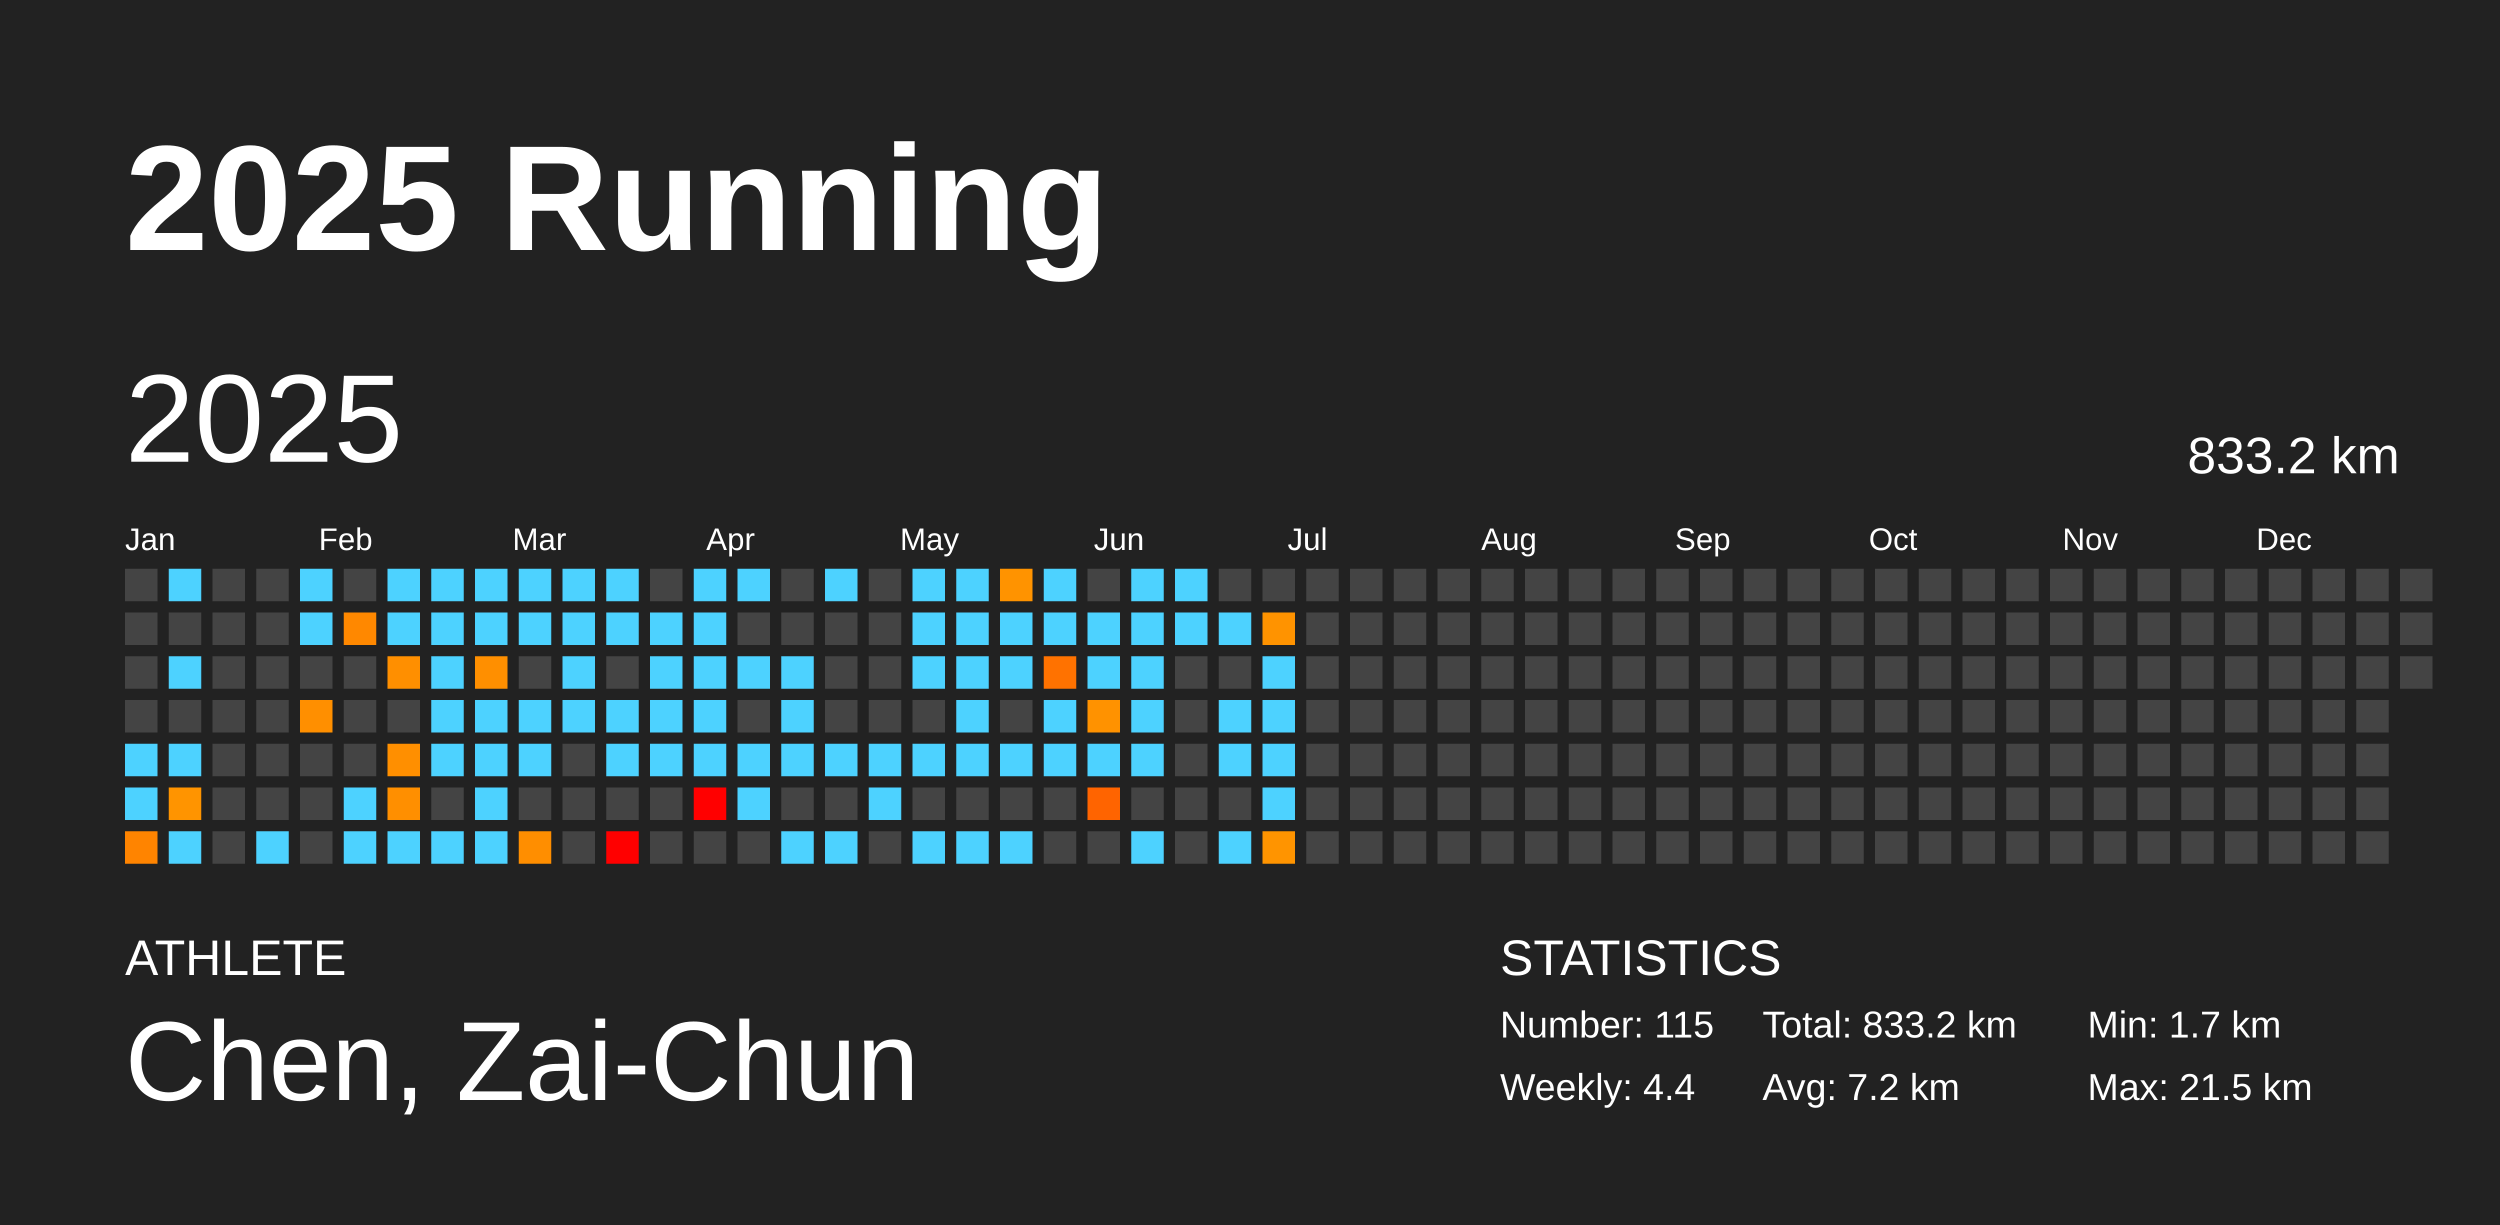
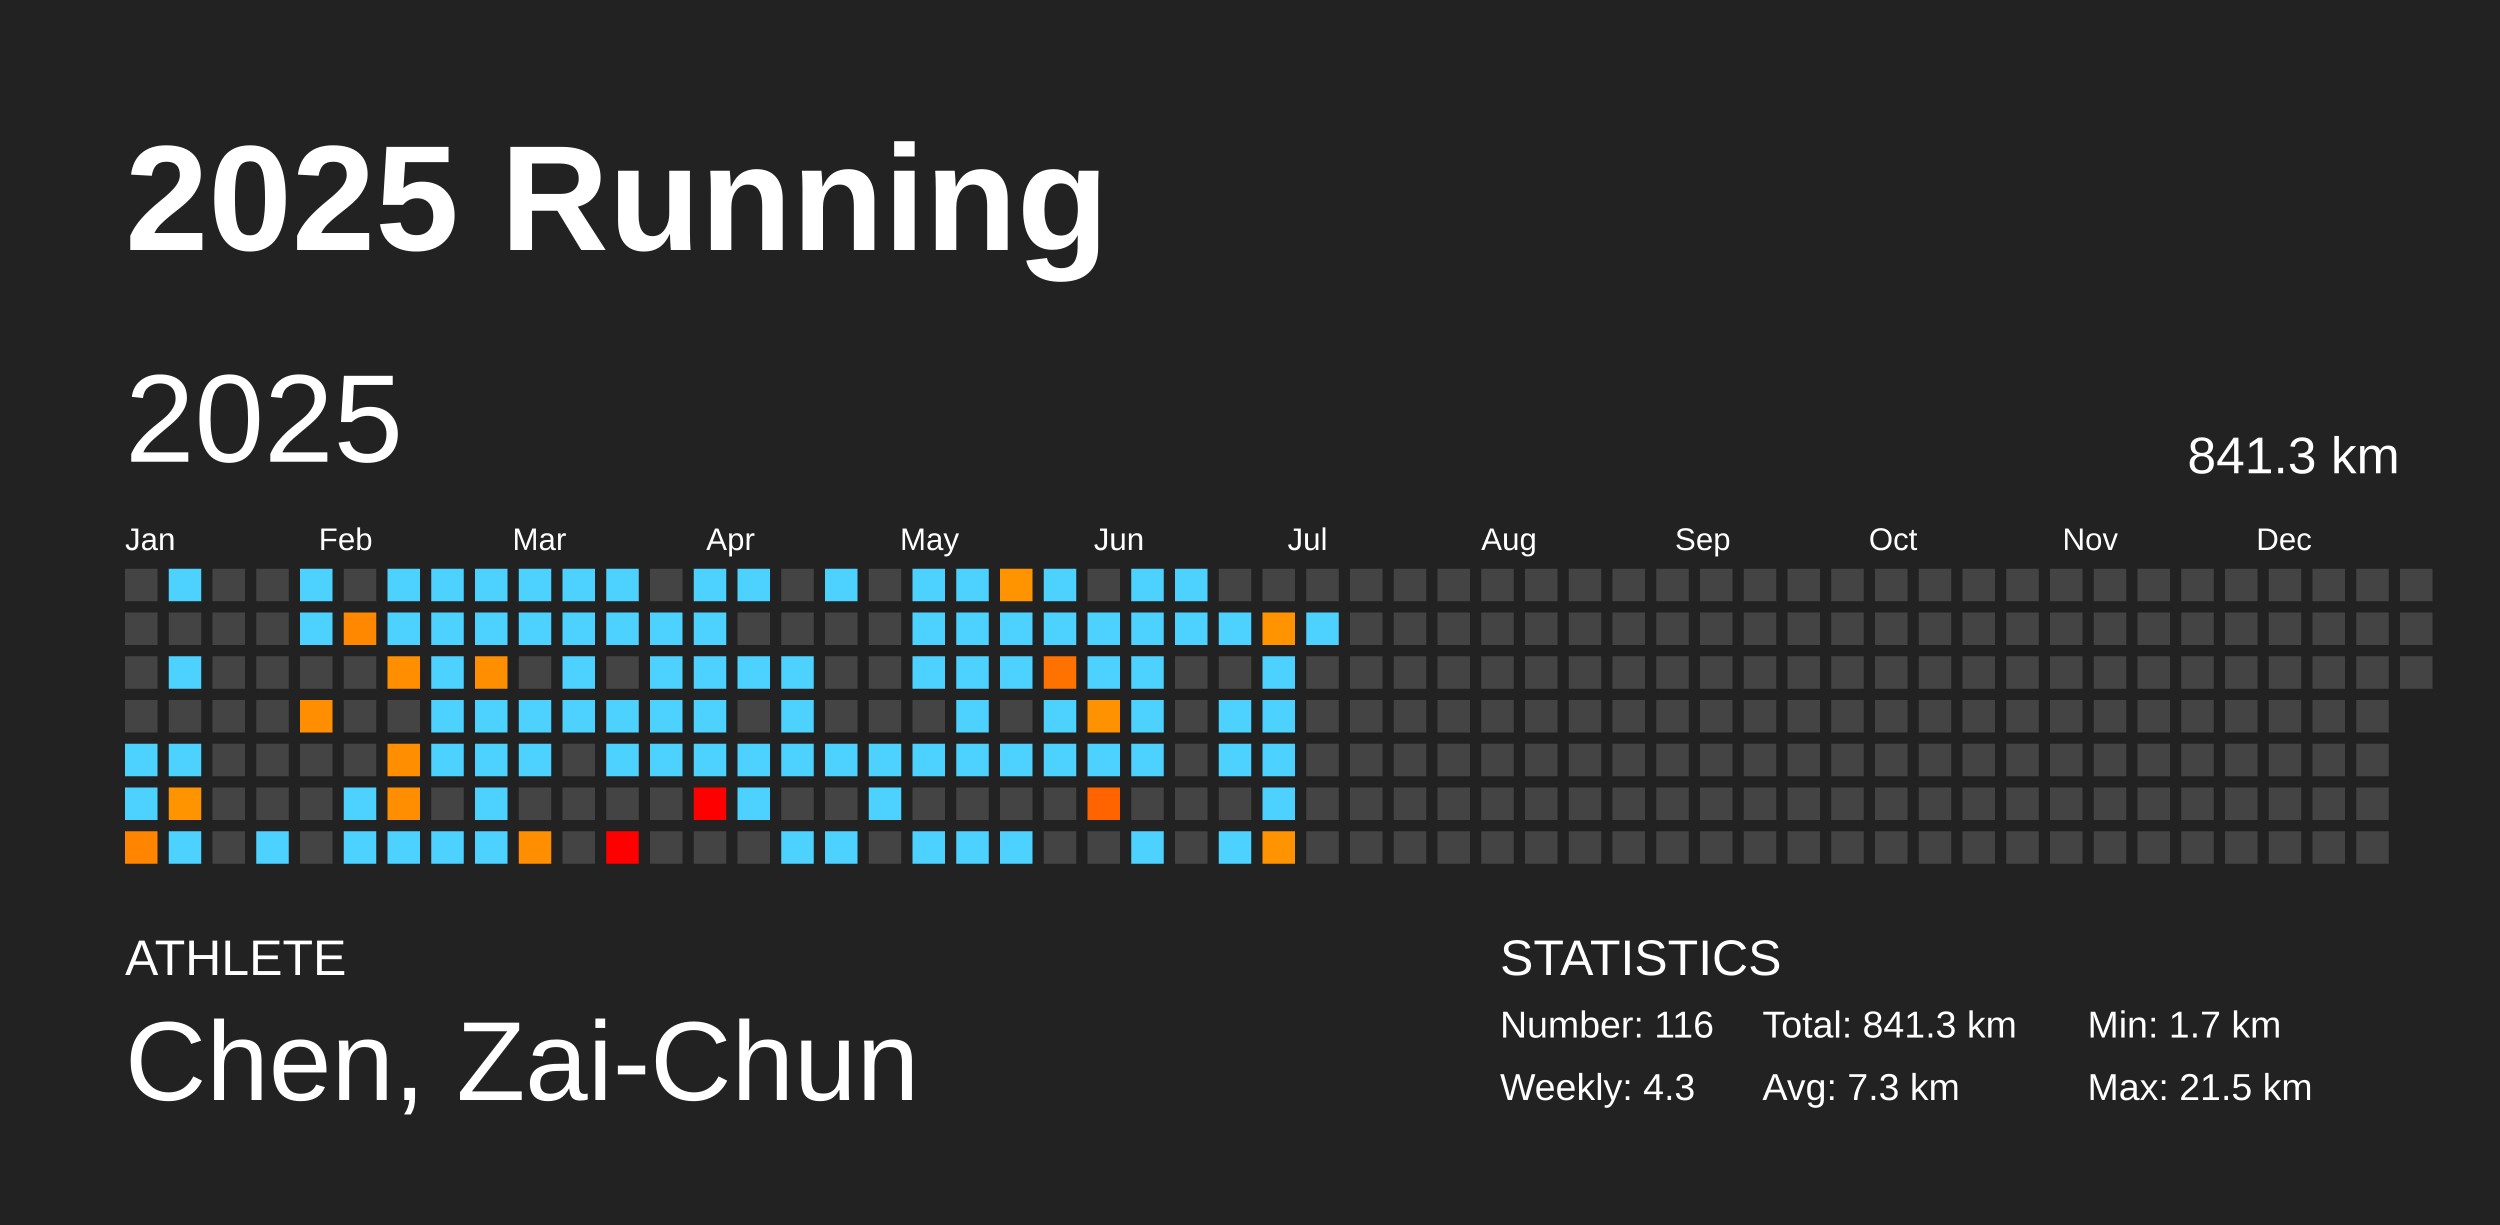
<svg xmlns="http://www.w3.org/2000/svg" baseProfile="full" height="98mm" version="1.1" viewBox="0,0,200,98" width="200mm">
  <defs />
  <rect fill="#222222" height="98" width="200" x="0" y="0" />
  <text fill="#FFFFFF" style="font-size:12px; font-family:Arial; font-weight:bold;" x="10" y="20">2025 Running</text>
  <text fill="#FFFFFF" style="font-size:4px; font-family:Arial" x="10" y="78">ATHLETE</text>
  <text fill="#FFFFFF" style="font-size:9px; font-family:Arial" x="10" y="88">Chen, Zai-Chun</text>
  <text fill="#FFFFFF" style="font-size:4px; font-family:Arial" x="120" y="78">STATISTICS</text>
-   <text fill="#FFFFFF" style="font-size:3px; font-family:Arial" x="120" y="83">Number: 115</text>
-   <text fill="#FFFFFF" style="font-size:3px; font-family:Arial" x="120" y="88">Weekly: 4.4</text>
-   <text fill="#FFFFFF" style="font-size:3px; font-family:Arial" x="141" y="83">Total: 833.2 km</text>
-   <text fill="#FFFFFF" style="font-size:3px; font-family:Arial" x="141" y="88">Avg: 7.2 km</text>
+   <text fill="#FFFFFF" style="font-size:3px; font-family:Arial" x="120" y="83">Number: 116</text>
+   <text fill="#FFFFFF" style="font-size:3px; font-family:Arial" x="120" y="88">Weekly: 4.3</text>
+   <text fill="#FFFFFF" style="font-size:3px; font-family:Arial" x="141" y="83">Total: 841.3 km</text>
+   <text fill="#FFFFFF" style="font-size:3px; font-family:Arial" x="141" y="88">Avg: 7.3 km</text>
  <text fill="#FFFFFF" style="font-size:3px; font-family:Arial" x="167" y="83">Min: 1.7 km</text>
  <text fill="#FFFFFF" style="font-size:3px; font-family:Arial" x="167" y="88">Max: 21.5 km</text>
  <text dominant-baseline="hanging" fill="#FFFFFF" style="font-size:10.0px; font-family:Arial;" x="10" y="30">2025</text>
-   <text dominant-baseline="hanging" fill="#FFFFFF" style="font-size:4.125px; font-family:Arial;" x="175" y="35">833.2 km</text>
+   <text dominant-baseline="hanging" fill="#FFFFFF" style="font-size:4.125px; font-family:Arial;" x="175" y="35">841.3 km</text>
  <text fill="#FFFFFF" style="font-size:2.5px; font-family:Arial" x="10.0" y="44">Jan</text>
  <text fill="#FFFFFF" style="font-size:2.5px; font-family:Arial" x="25.5" y="44">Feb</text>
  <text fill="#FFFFFF" style="font-size:2.5px; font-family:Arial" x="41.0" y="44">Mar</text>
  <text fill="#FFFFFF" style="font-size:2.5px; font-family:Arial" x="56.5" y="44">Apr</text>
  <text fill="#FFFFFF" style="font-size:2.5px; font-family:Arial" x="72.0" y="44">May</text>
  <text fill="#FFFFFF" style="font-size:2.5px; font-family:Arial" x="87.5" y="44">Jun</text>
  <text fill="#FFFFFF" style="font-size:2.5px; font-family:Arial" x="103.0" y="44">Jul</text>
  <text fill="#FFFFFF" style="font-size:2.5px; font-family:Arial" x="118.5" y="44">Aug</text>
  <text fill="#FFFFFF" style="font-size:2.5px; font-family:Arial" x="134.0" y="44">Sep</text>
  <text fill="#FFFFFF" style="font-size:2.5px; font-family:Arial" x="149.5" y="44">Oct</text>
  <text fill="#FFFFFF" style="font-size:2.5px; font-family:Arial" x="165.0" y="44">Nov</text>
  <text fill="#FFFFFF" style="font-size:2.5px; font-family:Arial" x="180.5" y="44">Dec</text>
  <rect fill="#444444" height="2.6" width="2.6" x="10.0" y="45.5" />
  <rect fill="#444444" height="2.6" width="2.6" x="10.0" y="49.0" />
  <rect fill="#444444" height="2.6" width="2.6" x="10.0" y="52.5" />
  <rect fill="#444444" height="2.6" width="2.6" x="10.0" y="56.0" />
  <rect fill="#4dd2ff" height="2.6" width="2.6" x="10.0" y="59.5" />
  <rect fill="#4dd2ff" height="2.6" width="2.6" x="10.0" y="63.0" />
  <rect fill="#ff8400" height="2.6" width="2.6" x="10.0" y="66.5" />
  <rect fill="#4dd2ff" height="2.6" width="2.6" x="13.5" y="45.5" />
  <rect fill="#444444" height="2.6" width="2.6" x="13.5" y="49.0" />
  <rect fill="#4dd2ff" height="2.6" width="2.6" x="13.5" y="52.5" />
  <rect fill="#444444" height="2.6" width="2.6" x="13.5" y="56.0" />
  <rect fill="#4dd2ff" height="2.6" width="2.6" x="13.5" y="59.5" />
  <rect fill="#ff9400" height="2.6" width="2.6" x="13.5" y="63.0" />
  <rect fill="#4dd2ff" height="2.6" width="2.6" x="13.5" y="66.5" />
  <rect fill="#444444" height="2.6" width="2.6" x="17.0" y="45.5" />
  <rect fill="#444444" height="2.6" width="2.6" x="17.0" y="49.0" />
  <rect fill="#444444" height="2.6" width="2.6" x="17.0" y="52.5" />
  <rect fill="#444444" height="2.6" width="2.6" x="17.0" y="56.0" />
  <rect fill="#444444" height="2.6" width="2.6" x="17.0" y="59.5" />
  <rect fill="#444444" height="2.6" width="2.6" x="17.0" y="63.0" />
  <rect fill="#444444" height="2.6" width="2.6" x="17.0" y="66.5" />
  <rect fill="#444444" height="2.6" width="2.6" x="20.5" y="45.5" />
  <rect fill="#444444" height="2.6" width="2.6" x="20.5" y="49.0" />
  <rect fill="#444444" height="2.6" width="2.6" x="20.5" y="52.5" />
  <rect fill="#444444" height="2.6" width="2.6" x="20.5" y="56.0" />
  <rect fill="#444444" height="2.6" width="2.6" x="20.5" y="59.5" />
  <rect fill="#444444" height="2.6" width="2.6" x="20.5" y="63.0" />
  <rect fill="#4dd2ff" height="2.6" width="2.6" x="20.5" y="66.5" />
  <rect fill="#4dd2ff" height="2.6" width="2.6" x="24.0" y="45.5" />
  <rect fill="#4dd2ff" height="2.6" width="2.6" x="24.0" y="49.0" />
  <rect fill="#444444" height="2.6" width="2.6" x="24.0" y="52.5" />
  <rect fill="#ff8f00" height="2.6" width="2.6" x="24.0" y="56.0" />
  <rect fill="#444444" height="2.6" width="2.6" x="24.0" y="59.5" />
  <rect fill="#444444" height="2.6" width="2.6" x="24.0" y="63.0" />
  <rect fill="#444444" height="2.6" width="2.6" x="24.0" y="66.5" />
  <rect fill="#444444" height="2.6" width="2.6" x="27.5" y="45.5" />
  <rect fill="#ff8800" height="2.6" width="2.6" x="27.5" y="49.0" />
  <rect fill="#444444" height="2.6" width="2.6" x="27.5" y="52.5" />
  <rect fill="#444444" height="2.6" width="2.6" x="27.5" y="56.0" />
  <rect fill="#444444" height="2.6" width="2.6" x="27.5" y="59.5" />
  <rect fill="#4dd2ff" height="2.6" width="2.6" x="27.5" y="63.0" />
  <rect fill="#4dd2ff" height="2.6" width="2.6" x="27.5" y="66.5" />
  <rect fill="#4dd2ff" height="2.6" width="2.6" x="31.0" y="45.5" />
  <rect fill="#4dd2ff" height="2.6" width="2.6" x="31.0" y="49.0" />
  <rect fill="#ff8f00" height="2.6" width="2.6" x="31.0" y="52.5" />
  <rect fill="#444444" height="2.6" width="2.6" x="31.0" y="56.0" />
  <rect fill="#ff8f00" height="2.6" width="2.6" x="31.0" y="59.5" />
  <rect fill="#ff8f00" height="2.6" width="2.6" x="31.0" y="63.0" />
  <rect fill="#4dd2ff" height="2.6" width="2.6" x="31.0" y="66.5" />
  <rect fill="#4dd2ff" height="2.6" width="2.6" x="34.5" y="45.5" />
  <rect fill="#4dd2ff" height="2.6" width="2.6" x="34.5" y="49.0" />
  <rect fill="#4dd2ff" height="2.6" width="2.6" x="34.5" y="52.5" />
  <rect fill="#4dd2ff" height="2.6" width="2.6" x="34.5" y="56.0" />
  <rect fill="#4dd2ff" height="2.6" width="2.6" x="34.5" y="59.5" />
  <rect fill="#444444" height="2.6" width="2.6" x="34.5" y="63.0" />
  <rect fill="#4dd2ff" height="2.6" width="2.6" x="34.5" y="66.5" />
  <rect fill="#4dd2ff" height="2.6" width="2.6" x="38.0" y="45.5" />
  <rect fill="#4dd2ff" height="2.6" width="2.6" x="38.0" y="49.0" />
  <rect fill="#ff8f00" height="2.6" width="2.6" x="38.0" y="52.5" />
  <rect fill="#4dd2ff" height="2.6" width="2.6" x="38.0" y="56.0" />
  <rect fill="#4dd2ff" height="2.6" width="2.6" x="38.0" y="59.5" />
  <rect fill="#4dd2ff" height="2.6" width="2.6" x="38.0" y="63.0" />
  <rect fill="#4dd2ff" height="2.6" width="2.6" x="38.0" y="66.5" />
  <rect fill="#4dd2ff" height="2.6" width="2.6" x="41.5" y="45.5" />
  <rect fill="#4dd2ff" height="2.6" width="2.6" x="41.5" y="49.0" />
  <rect fill="#444444" height="2.6" width="2.6" x="41.5" y="52.5" />
  <rect fill="#4dd2ff" height="2.6" width="2.6" x="41.5" y="56.0" />
  <rect fill="#4dd2ff" height="2.6" width="2.6" x="41.5" y="59.5" />
  <rect fill="#444444" height="2.6" width="2.6" x="41.5" y="63.0" />
  <rect fill="#ff8e00" height="2.6" width="2.6" x="41.5" y="66.5" />
  <rect fill="#4dd2ff" height="2.6" width="2.6" x="45.0" y="45.5" />
  <rect fill="#4dd2ff" height="2.6" width="2.6" x="45.0" y="49.0" />
  <rect fill="#4dd2ff" height="2.6" width="2.6" x="45.0" y="52.5" />
  <rect fill="#4dd2ff" height="2.6" width="2.6" x="45.0" y="56.0" />
  <rect fill="#444444" height="2.6" width="2.6" x="45.0" y="59.5" />
  <rect fill="#444444" height="2.6" width="2.6" x="45.0" y="63.0" />
  <rect fill="#444444" height="2.6" width="2.6" x="45.0" y="66.5" />
  <rect fill="#4dd2ff" height="2.6" width="2.6" x="48.5" y="45.5" />
  <rect fill="#4dd2ff" height="2.6" width="2.6" x="48.5" y="49.0" />
  <rect fill="#444444" height="2.6" width="2.6" x="48.5" y="52.5" />
  <rect fill="#4dd2ff" height="2.6" width="2.6" x="48.5" y="56.0" />
  <rect fill="#4dd2ff" height="2.6" width="2.6" x="48.5" y="59.5" />
  <rect fill="#444444" height="2.6" width="2.6" x="48.5" y="63.0" />
  <rect fill="red" height="2.6" width="2.6" x="48.5" y="66.5" />
  <rect fill="#444444" height="2.6" width="2.6" x="52.0" y="45.5" />
  <rect fill="#4dd2ff" height="2.6" width="2.6" x="52.0" y="49.0" />
  <rect fill="#4dd2ff" height="2.6" width="2.6" x="52.0" y="52.5" />
  <rect fill="#4dd2ff" height="2.6" width="2.6" x="52.0" y="56.0" />
  <rect fill="#4dd2ff" height="2.6" width="2.6" x="52.0" y="59.5" />
  <rect fill="#444444" height="2.6" width="2.6" x="52.0" y="63.0" />
  <rect fill="#444444" height="2.6" width="2.6" x="52.0" y="66.5" />
  <rect fill="#4dd2ff" height="2.6" width="2.6" x="55.5" y="45.5" />
  <rect fill="#4dd2ff" height="2.6" width="2.6" x="55.5" y="49.0" />
  <rect fill="#4dd2ff" height="2.6" width="2.6" x="55.5" y="52.5" />
  <rect fill="#4dd2ff" height="2.6" width="2.6" x="55.5" y="56.0" />
  <rect fill="#4dd2ff" height="2.6" width="2.6" x="55.5" y="59.5" />
  <rect fill="red" height="2.6" width="2.6" x="55.5" y="63.0" />
  <rect fill="#444444" height="2.6" width="2.6" x="55.5" y="66.5" />
  <rect fill="#4dd2ff" height="2.6" width="2.6" x="59.0" y="45.5" />
  <rect fill="#444444" height="2.6" width="2.6" x="59.0" y="49.0" />
  <rect fill="#4dd2ff" height="2.6" width="2.6" x="59.0" y="52.5" />
  <rect fill="#444444" height="2.6" width="2.6" x="59.0" y="56.0" />
  <rect fill="#4dd2ff" height="2.6" width="2.6" x="59.0" y="59.5" />
  <rect fill="#4dd2ff" height="2.6" width="2.6" x="59.0" y="63.0" />
  <rect fill="#444444" height="2.6" width="2.6" x="59.0" y="66.5" />
  <rect fill="#444444" height="2.6" width="2.6" x="62.5" y="45.5" />
  <rect fill="#444444" height="2.6" width="2.6" x="62.5" y="49.0" />
  <rect fill="#4dd2ff" height="2.6" width="2.6" x="62.5" y="52.5" />
  <rect fill="#4dd2ff" height="2.6" width="2.6" x="62.5" y="56.0" />
  <rect fill="#4dd2ff" height="2.6" width="2.6" x="62.5" y="59.5" />
  <rect fill="#444444" height="2.6" width="2.6" x="62.5" y="63.0" />
  <rect fill="#4dd2ff" height="2.6" width="2.6" x="62.5" y="66.5" />
  <rect fill="#4dd2ff" height="2.6" width="2.6" x="66.0" y="45.5" />
  <rect fill="#444444" height="2.6" width="2.6" x="66.0" y="49.0" />
  <rect fill="#444444" height="2.6" width="2.6" x="66.0" y="52.5" />
  <rect fill="#444444" height="2.6" width="2.6" x="66.0" y="56.0" />
  <rect fill="#4dd2ff" height="2.6" width="2.6" x="66.0" y="59.5" />
  <rect fill="#444444" height="2.6" width="2.6" x="66.0" y="63.0" />
  <rect fill="#4dd2ff" height="2.6" width="2.6" x="66.0" y="66.5" />
  <rect fill="#444444" height="2.6" width="2.6" x="69.5" y="45.5" />
  <rect fill="#444444" height="2.6" width="2.6" x="69.5" y="49.0" />
  <rect fill="#444444" height="2.6" width="2.6" x="69.5" y="52.5" />
  <rect fill="#444444" height="2.6" width="2.6" x="69.5" y="56.0" />
  <rect fill="#4dd2ff" height="2.6" width="2.6" x="69.5" y="59.5" />
  <rect fill="#4dd2ff" height="2.6" width="2.6" x="69.5" y="63.0" />
  <rect fill="#444444" height="2.6" width="2.6" x="69.5" y="66.5" />
  <rect fill="#4dd2ff" height="2.6" width="2.6" x="73.0" y="45.5" />
  <rect fill="#4dd2ff" height="2.6" width="2.6" x="73.0" y="49.0" />
  <rect fill="#4dd2ff" height="2.6" width="2.6" x="73.0" y="52.5" />
  <rect fill="#444444" height="2.6" width="2.6" x="73.0" y="56.0" />
  <rect fill="#4dd2ff" height="2.6" width="2.6" x="73.0" y="59.5" />
  <rect fill="#444444" height="2.6" width="2.6" x="73.0" y="63.0" />
  <rect fill="#4dd2ff" height="2.6" width="2.6" x="73.0" y="66.5" />
  <rect fill="#4dd2ff" height="2.6" width="2.6" x="76.5" y="45.5" />
  <rect fill="#4dd2ff" height="2.6" width="2.6" x="76.5" y="49.0" />
  <rect fill="#4dd2ff" height="2.6" width="2.6" x="76.5" y="52.5" />
  <rect fill="#4dd2ff" height="2.6" width="2.6" x="76.5" y="56.0" />
  <rect fill="#4dd2ff" height="2.6" width="2.6" x="76.5" y="59.5" />
  <rect fill="#444444" height="2.6" width="2.6" x="76.5" y="63.0" />
  <rect fill="#4dd2ff" height="2.6" width="2.6" x="76.5" y="66.5" />
  <rect fill="#ff9300" height="2.6" width="2.6" x="80.0" y="45.5" />
  <rect fill="#4dd2ff" height="2.6" width="2.6" x="80.0" y="49.0" />
  <rect fill="#4dd2ff" height="2.6" width="2.6" x="80.0" y="52.5" />
  <rect fill="#444444" height="2.6" width="2.6" x="80.0" y="56.0" />
  <rect fill="#4dd2ff" height="2.6" width="2.6" x="80.0" y="59.5" />
  <rect fill="#444444" height="2.6" width="2.6" x="80.0" y="63.0" />
  <rect fill="#4dd2ff" height="2.6" width="2.6" x="80.0" y="66.5" />
  <rect fill="#4dd2ff" height="2.6" width="2.6" x="83.5" y="45.5" />
  <rect fill="#4dd2ff" height="2.6" width="2.6" x="83.5" y="49.0" />
  <rect fill="#ff7200" height="2.6" width="2.6" x="83.5" y="52.5" />
  <rect fill="#4dd2ff" height="2.6" width="2.6" x="83.5" y="56.0" />
  <rect fill="#4dd2ff" height="2.6" width="2.6" x="83.5" y="59.5" />
  <rect fill="#444444" height="2.6" width="2.6" x="83.5" y="63.0" />
  <rect fill="#444444" height="2.6" width="2.6" x="83.5" y="66.5" />
  <rect fill="#444444" height="2.6" width="2.6" x="87.0" y="45.5" />
  <rect fill="#4dd2ff" height="2.6" width="2.6" x="87.0" y="49.0" />
  <rect fill="#4dd2ff" height="2.6" width="2.6" x="87.0" y="52.5" />
  <rect fill="#ff9200" height="2.6" width="2.6" x="87.0" y="56.0" />
  <rect fill="#4dd2ff" height="2.6" width="2.6" x="87.0" y="59.5" />
  <rect fill="#ff6400" height="2.6" width="2.6" x="87.0" y="63.0" />
  <rect fill="#444444" height="2.6" width="2.6" x="87.0" y="66.5" />
  <rect fill="#4dd2ff" height="2.6" width="2.6" x="90.5" y="45.5" />
  <rect fill="#4dd2ff" height="2.6" width="2.6" x="90.5" y="49.0" />
  <rect fill="#4dd2ff" height="2.6" width="2.6" x="90.5" y="52.5" />
  <rect fill="#4dd2ff" height="2.6" width="2.6" x="90.5" y="56.0" />
  <rect fill="#4dd2ff" height="2.6" width="2.6" x="90.5" y="59.5" />
  <rect fill="#444444" height="2.6" width="2.6" x="90.5" y="63.0" />
  <rect fill="#4dd2ff" height="2.6" width="2.6" x="90.5" y="66.5" />
  <rect fill="#4dd2ff" height="2.6" width="2.6" x="94.0" y="45.5" />
  <rect fill="#4dd2ff" height="2.6" width="2.6" x="94.0" y="49.0" />
  <rect fill="#444444" height="2.6" width="2.6" x="94.0" y="52.5" />
  <rect fill="#444444" height="2.6" width="2.6" x="94.0" y="56.0" />
  <rect fill="#444444" height="2.6" width="2.6" x="94.0" y="59.5" />
  <rect fill="#444444" height="2.6" width="2.6" x="94.0" y="63.0" />
  <rect fill="#444444" height="2.6" width="2.6" x="94.0" y="66.5" />
  <rect fill="#444444" height="2.6" width="2.6" x="97.5" y="45.5" />
  <rect fill="#4dd2ff" height="2.6" width="2.6" x="97.5" y="49.0" />
  <rect fill="#444444" height="2.6" width="2.6" x="97.5" y="52.5" />
  <rect fill="#4dd2ff" height="2.6" width="2.6" x="97.5" y="56.0" />
  <rect fill="#4dd2ff" height="2.6" width="2.6" x="97.5" y="59.5" />
  <rect fill="#444444" height="2.6" width="2.6" x="97.5" y="63.0" />
  <rect fill="#4dd2ff" height="2.6" width="2.6" x="97.5" y="66.5" />
  <rect fill="#444444" height="2.6" width="2.6" x="101.0" y="45.5" />
  <rect fill="#ff9300" height="2.6" width="2.6" x="101.0" y="49.0" />
  <rect fill="#4dd2ff" height="2.6" width="2.6" x="101.0" y="52.5" />
  <rect fill="#4dd2ff" height="2.6" width="2.6" x="101.0" y="56.0" />
  <rect fill="#4dd2ff" height="2.6" width="2.6" x="101.0" y="59.5" />
  <rect fill="#4dd2ff" height="2.6" width="2.6" x="101.0" y="63.0" />
  <rect fill="#ff9400" height="2.6" width="2.6" x="101.0" y="66.5" />
  <rect fill="#444444" height="2.6" width="2.6" x="104.5" y="45.5" />
-   <rect fill="#444444" height="2.6" width="2.6" x="104.5" y="49.0" />
+   <rect fill="#4dd2ff" height="2.6" width="2.6" x="104.5" y="49.0" />
  <rect fill="#444444" height="2.6" width="2.6" x="104.5" y="52.5" />
  <rect fill="#444444" height="2.6" width="2.6" x="104.5" y="56.0" />
  <rect fill="#444444" height="2.6" width="2.6" x="104.5" y="59.5" />
  <rect fill="#444444" height="2.6" width="2.6" x="104.5" y="63.0" />
  <rect fill="#444444" height="2.6" width="2.6" x="104.5" y="66.5" />
  <rect fill="#444444" height="2.6" width="2.6" x="108.0" y="45.5" />
  <rect fill="#444444" height="2.6" width="2.6" x="108.0" y="49.0" />
  <rect fill="#444444" height="2.6" width="2.6" x="108.0" y="52.5" />
  <rect fill="#444444" height="2.6" width="2.6" x="108.0" y="56.0" />
  <rect fill="#444444" height="2.6" width="2.6" x="108.0" y="59.5" />
  <rect fill="#444444" height="2.6" width="2.6" x="108.0" y="63.0" />
  <rect fill="#444444" height="2.6" width="2.6" x="108.0" y="66.5" />
  <rect fill="#444444" height="2.6" width="2.6" x="111.5" y="45.5" />
  <rect fill="#444444" height="2.6" width="2.6" x="111.5" y="49.0" />
  <rect fill="#444444" height="2.6" width="2.6" x="111.5" y="52.5" />
  <rect fill="#444444" height="2.6" width="2.6" x="111.5" y="56.0" />
  <rect fill="#444444" height="2.6" width="2.6" x="111.5" y="59.5" />
  <rect fill="#444444" height="2.6" width="2.6" x="111.5" y="63.0" />
  <rect fill="#444444" height="2.6" width="2.6" x="111.5" y="66.5" />
  <rect fill="#444444" height="2.6" width="2.6" x="115.0" y="45.5" />
  <rect fill="#444444" height="2.6" width="2.6" x="115.0" y="49.0" />
  <rect fill="#444444" height="2.6" width="2.6" x="115.0" y="52.5" />
  <rect fill="#444444" height="2.6" width="2.6" x="115.0" y="56.0" />
  <rect fill="#444444" height="2.6" width="2.6" x="115.0" y="59.5" />
  <rect fill="#444444" height="2.6" width="2.6" x="115.0" y="63.0" />
  <rect fill="#444444" height="2.6" width="2.6" x="115.0" y="66.5" />
  <rect fill="#444444" height="2.6" width="2.6" x="118.5" y="45.5" />
  <rect fill="#444444" height="2.6" width="2.6" x="118.5" y="49.0" />
  <rect fill="#444444" height="2.6" width="2.6" x="118.5" y="52.5" />
  <rect fill="#444444" height="2.6" width="2.6" x="118.5" y="56.0" />
  <rect fill="#444444" height="2.6" width="2.6" x="118.5" y="59.5" />
  <rect fill="#444444" height="2.6" width="2.6" x="118.5" y="63.0" />
  <rect fill="#444444" height="2.6" width="2.6" x="118.5" y="66.5" />
  <rect fill="#444444" height="2.6" width="2.6" x="122.0" y="45.5" />
  <rect fill="#444444" height="2.6" width="2.6" x="122.0" y="49.0" />
  <rect fill="#444444" height="2.6" width="2.6" x="122.0" y="52.5" />
  <rect fill="#444444" height="2.6" width="2.6" x="122.0" y="56.0" />
  <rect fill="#444444" height="2.6" width="2.6" x="122.0" y="59.5" />
  <rect fill="#444444" height="2.6" width="2.6" x="122.0" y="63.0" />
  <rect fill="#444444" height="2.6" width="2.6" x="122.0" y="66.5" />
  <rect fill="#444444" height="2.6" width="2.6" x="125.5" y="45.5" />
  <rect fill="#444444" height="2.6" width="2.6" x="125.5" y="49.0" />
  <rect fill="#444444" height="2.6" width="2.6" x="125.5" y="52.5" />
  <rect fill="#444444" height="2.6" width="2.6" x="125.5" y="56.0" />
  <rect fill="#444444" height="2.6" width="2.6" x="125.5" y="59.5" />
  <rect fill="#444444" height="2.6" width="2.6" x="125.5" y="63.0" />
  <rect fill="#444444" height="2.6" width="2.6" x="125.5" y="66.5" />
  <rect fill="#444444" height="2.6" width="2.6" x="129.0" y="45.5" />
  <rect fill="#444444" height="2.6" width="2.6" x="129.0" y="49.0" />
  <rect fill="#444444" height="2.6" width="2.6" x="129.0" y="52.5" />
  <rect fill="#444444" height="2.6" width="2.6" x="129.0" y="56.0" />
  <rect fill="#444444" height="2.6" width="2.6" x="129.0" y="59.5" />
  <rect fill="#444444" height="2.6" width="2.6" x="129.0" y="63.0" />
  <rect fill="#444444" height="2.6" width="2.6" x="129.0" y="66.5" />
  <rect fill="#444444" height="2.6" width="2.6" x="132.5" y="45.5" />
  <rect fill="#444444" height="2.6" width="2.6" x="132.5" y="49.0" />
  <rect fill="#444444" height="2.6" width="2.6" x="132.5" y="52.5" />
  <rect fill="#444444" height="2.6" width="2.6" x="132.5" y="56.0" />
  <rect fill="#444444" height="2.6" width="2.6" x="132.5" y="59.5" />
  <rect fill="#444444" height="2.6" width="2.6" x="132.5" y="63.0" />
  <rect fill="#444444" height="2.6" width="2.6" x="132.5" y="66.5" />
  <rect fill="#444444" height="2.6" width="2.6" x="136.0" y="45.5" />
  <rect fill="#444444" height="2.6" width="2.6" x="136.0" y="49.0" />
  <rect fill="#444444" height="2.6" width="2.6" x="136.0" y="52.5" />
  <rect fill="#444444" height="2.6" width="2.6" x="136.0" y="56.0" />
  <rect fill="#444444" height="2.6" width="2.6" x="136.0" y="59.5" />
  <rect fill="#444444" height="2.6" width="2.6" x="136.0" y="63.0" />
  <rect fill="#444444" height="2.6" width="2.6" x="136.0" y="66.5" />
  <rect fill="#444444" height="2.6" width="2.6" x="139.5" y="45.5" />
  <rect fill="#444444" height="2.6" width="2.6" x="139.5" y="49.0" />
  <rect fill="#444444" height="2.6" width="2.6" x="139.5" y="52.5" />
  <rect fill="#444444" height="2.6" width="2.6" x="139.5" y="56.0" />
  <rect fill="#444444" height="2.6" width="2.6" x="139.5" y="59.5" />
  <rect fill="#444444" height="2.6" width="2.6" x="139.5" y="63.0" />
  <rect fill="#444444" height="2.6" width="2.6" x="139.5" y="66.5" />
  <rect fill="#444444" height="2.6" width="2.6" x="143.0" y="45.5" />
  <rect fill="#444444" height="2.6" width="2.6" x="143.0" y="49.0" />
  <rect fill="#444444" height="2.6" width="2.6" x="143.0" y="52.5" />
  <rect fill="#444444" height="2.6" width="2.6" x="143.0" y="56.0" />
  <rect fill="#444444" height="2.6" width="2.6" x="143.0" y="59.5" />
  <rect fill="#444444" height="2.6" width="2.6" x="143.0" y="63.0" />
  <rect fill="#444444" height="2.6" width="2.6" x="143.0" y="66.5" />
  <rect fill="#444444" height="2.6" width="2.6" x="146.5" y="45.5" />
  <rect fill="#444444" height="2.6" width="2.6" x="146.5" y="49.0" />
  <rect fill="#444444" height="2.6" width="2.6" x="146.5" y="52.5" />
  <rect fill="#444444" height="2.6" width="2.6" x="146.5" y="56.0" />
  <rect fill="#444444" height="2.6" width="2.6" x="146.5" y="59.5" />
  <rect fill="#444444" height="2.6" width="2.6" x="146.5" y="63.0" />
  <rect fill="#444444" height="2.6" width="2.6" x="146.5" y="66.5" />
  <rect fill="#444444" height="2.6" width="2.6" x="150.0" y="45.5" />
  <rect fill="#444444" height="2.6" width="2.6" x="150.0" y="49.0" />
  <rect fill="#444444" height="2.6" width="2.6" x="150.0" y="52.5" />
  <rect fill="#444444" height="2.6" width="2.6" x="150.0" y="56.0" />
  <rect fill="#444444" height="2.6" width="2.6" x="150.0" y="59.5" />
  <rect fill="#444444" height="2.6" width="2.6" x="150.0" y="63.0" />
  <rect fill="#444444" height="2.6" width="2.6" x="150.0" y="66.5" />
  <rect fill="#444444" height="2.6" width="2.6" x="153.5" y="45.5" />
  <rect fill="#444444" height="2.6" width="2.6" x="153.5" y="49.0" />
  <rect fill="#444444" height="2.6" width="2.6" x="153.5" y="52.5" />
  <rect fill="#444444" height="2.6" width="2.6" x="153.5" y="56.0" />
  <rect fill="#444444" height="2.6" width="2.6" x="153.5" y="59.5" />
  <rect fill="#444444" height="2.6" width="2.6" x="153.5" y="63.0" />
  <rect fill="#444444" height="2.6" width="2.6" x="153.5" y="66.5" />
  <rect fill="#444444" height="2.6" width="2.6" x="157.0" y="45.5" />
  <rect fill="#444444" height="2.6" width="2.6" x="157.0" y="49.0" />
  <rect fill="#444444" height="2.6" width="2.6" x="157.0" y="52.5" />
  <rect fill="#444444" height="2.6" width="2.6" x="157.0" y="56.0" />
  <rect fill="#444444" height="2.6" width="2.6" x="157.0" y="59.5" />
  <rect fill="#444444" height="2.6" width="2.6" x="157.0" y="63.0" />
  <rect fill="#444444" height="2.6" width="2.6" x="157.0" y="66.5" />
  <rect fill="#444444" height="2.6" width="2.6" x="160.5" y="45.5" />
  <rect fill="#444444" height="2.6" width="2.6" x="160.5" y="49.0" />
  <rect fill="#444444" height="2.6" width="2.6" x="160.5" y="52.5" />
  <rect fill="#444444" height="2.6" width="2.6" x="160.5" y="56.0" />
  <rect fill="#444444" height="2.6" width="2.6" x="160.5" y="59.5" />
  <rect fill="#444444" height="2.6" width="2.6" x="160.5" y="63.0" />
  <rect fill="#444444" height="2.6" width="2.6" x="160.5" y="66.5" />
  <rect fill="#444444" height="2.6" width="2.6" x="164.0" y="45.5" />
  <rect fill="#444444" height="2.6" width="2.6" x="164.0" y="49.0" />
  <rect fill="#444444" height="2.6" width="2.6" x="164.0" y="52.5" />
  <rect fill="#444444" height="2.6" width="2.6" x="164.0" y="56.0" />
  <rect fill="#444444" height="2.6" width="2.6" x="164.0" y="59.5" />
  <rect fill="#444444" height="2.6" width="2.6" x="164.0" y="63.0" />
  <rect fill="#444444" height="2.6" width="2.6" x="164.0" y="66.5" />
  <rect fill="#444444" height="2.6" width="2.6" x="167.5" y="45.5" />
  <rect fill="#444444" height="2.6" width="2.6" x="167.5" y="49.0" />
  <rect fill="#444444" height="2.6" width="2.6" x="167.5" y="52.5" />
  <rect fill="#444444" height="2.6" width="2.6" x="167.5" y="56.0" />
  <rect fill="#444444" height="2.6" width="2.6" x="167.5" y="59.5" />
  <rect fill="#444444" height="2.6" width="2.6" x="167.5" y="63.0" />
  <rect fill="#444444" height="2.6" width="2.6" x="167.5" y="66.5" />
  <rect fill="#444444" height="2.6" width="2.6" x="171.0" y="45.5" />
  <rect fill="#444444" height="2.6" width="2.6" x="171.0" y="49.0" />
  <rect fill="#444444" height="2.6" width="2.6" x="171.0" y="52.5" />
  <rect fill="#444444" height="2.6" width="2.6" x="171.0" y="56.0" />
  <rect fill="#444444" height="2.6" width="2.6" x="171.0" y="59.5" />
  <rect fill="#444444" height="2.6" width="2.6" x="171.0" y="63.0" />
  <rect fill="#444444" height="2.6" width="2.6" x="171.0" y="66.5" />
  <rect fill="#444444" height="2.6" width="2.6" x="174.5" y="45.5" />
  <rect fill="#444444" height="2.6" width="2.6" x="174.5" y="49.0" />
  <rect fill="#444444" height="2.6" width="2.6" x="174.5" y="52.5" />
  <rect fill="#444444" height="2.6" width="2.6" x="174.5" y="56.0" />
  <rect fill="#444444" height="2.6" width="2.6" x="174.5" y="59.5" />
  <rect fill="#444444" height="2.6" width="2.6" x="174.5" y="63.0" />
  <rect fill="#444444" height="2.6" width="2.6" x="174.5" y="66.5" />
  <rect fill="#444444" height="2.6" width="2.6" x="178.0" y="45.5" />
  <rect fill="#444444" height="2.6" width="2.6" x="178.0" y="49.0" />
  <rect fill="#444444" height="2.6" width="2.6" x="178.0" y="52.5" />
  <rect fill="#444444" height="2.6" width="2.6" x="178.0" y="56.0" />
  <rect fill="#444444" height="2.6" width="2.6" x="178.0" y="59.5" />
  <rect fill="#444444" height="2.6" width="2.6" x="178.0" y="63.0" />
  <rect fill="#444444" height="2.6" width="2.6" x="178.0" y="66.5" />
  <rect fill="#444444" height="2.6" width="2.6" x="181.5" y="45.5" />
  <rect fill="#444444" height="2.6" width="2.6" x="181.5" y="49.0" />
  <rect fill="#444444" height="2.6" width="2.6" x="181.5" y="52.5" />
  <rect fill="#444444" height="2.6" width="2.6" x="181.5" y="56.0" />
  <rect fill="#444444" height="2.6" width="2.6" x="181.5" y="59.5" />
  <rect fill="#444444" height="2.6" width="2.6" x="181.5" y="63.0" />
  <rect fill="#444444" height="2.6" width="2.6" x="181.5" y="66.5" />
  <rect fill="#444444" height="2.6" width="2.6" x="185.0" y="45.5" />
  <rect fill="#444444" height="2.6" width="2.6" x="185.0" y="49.0" />
  <rect fill="#444444" height="2.6" width="2.6" x="185.0" y="52.5" />
  <rect fill="#444444" height="2.6" width="2.6" x="185.0" y="56.0" />
  <rect fill="#444444" height="2.6" width="2.6" x="185.0" y="59.5" />
  <rect fill="#444444" height="2.6" width="2.6" x="185.0" y="63.0" />
  <rect fill="#444444" height="2.6" width="2.6" x="185.0" y="66.5" />
  <rect fill="#444444" height="2.6" width="2.6" x="188.5" y="45.5" />
  <rect fill="#444444" height="2.6" width="2.6" x="188.5" y="49.0" />
  <rect fill="#444444" height="2.6" width="2.6" x="188.5" y="52.5" />
  <rect fill="#444444" height="2.6" width="2.6" x="188.5" y="56.0" />
  <rect fill="#444444" height="2.6" width="2.6" x="188.5" y="59.5" />
  <rect fill="#444444" height="2.6" width="2.6" x="188.5" y="63.0" />
  <rect fill="#444444" height="2.6" width="2.6" x="188.5" y="66.5" />
  <rect fill="#444444" height="2.6" width="2.6" x="192.0" y="45.5" />
  <rect fill="#444444" height="2.6" width="2.6" x="192.0" y="49.0" />
  <rect fill="#444444" height="2.6" width="2.6" x="192.0" y="52.5" />
</svg>
